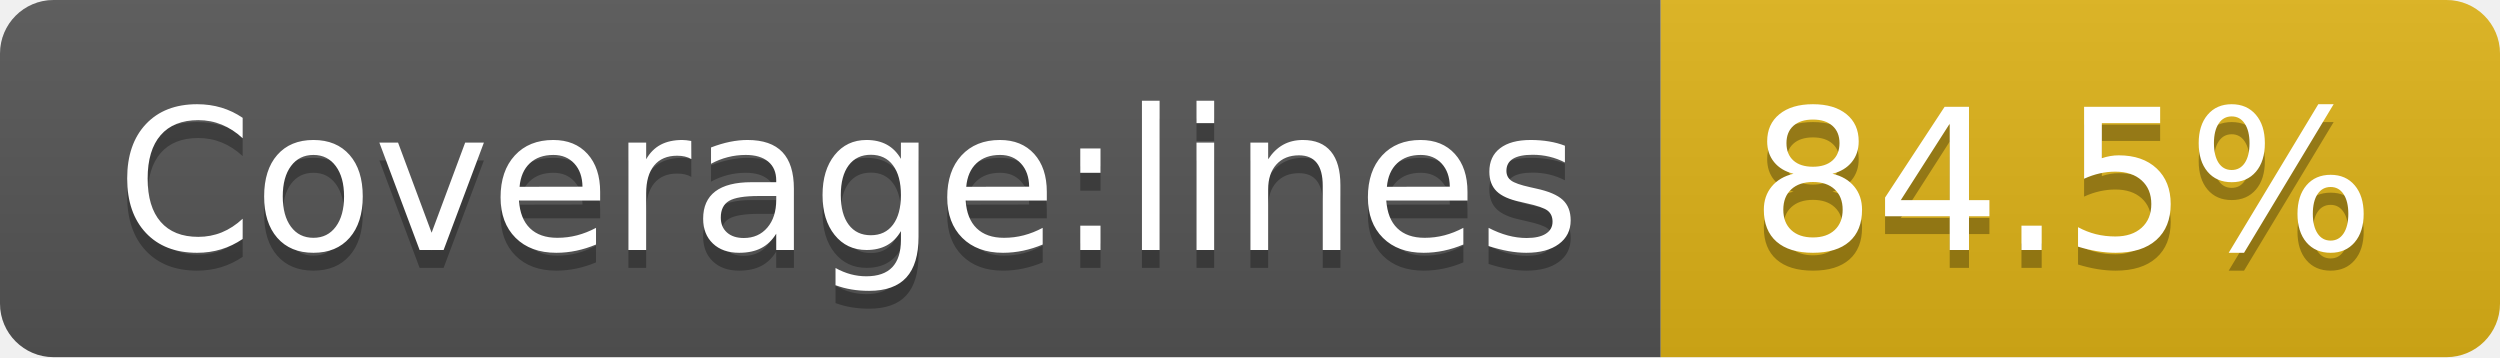
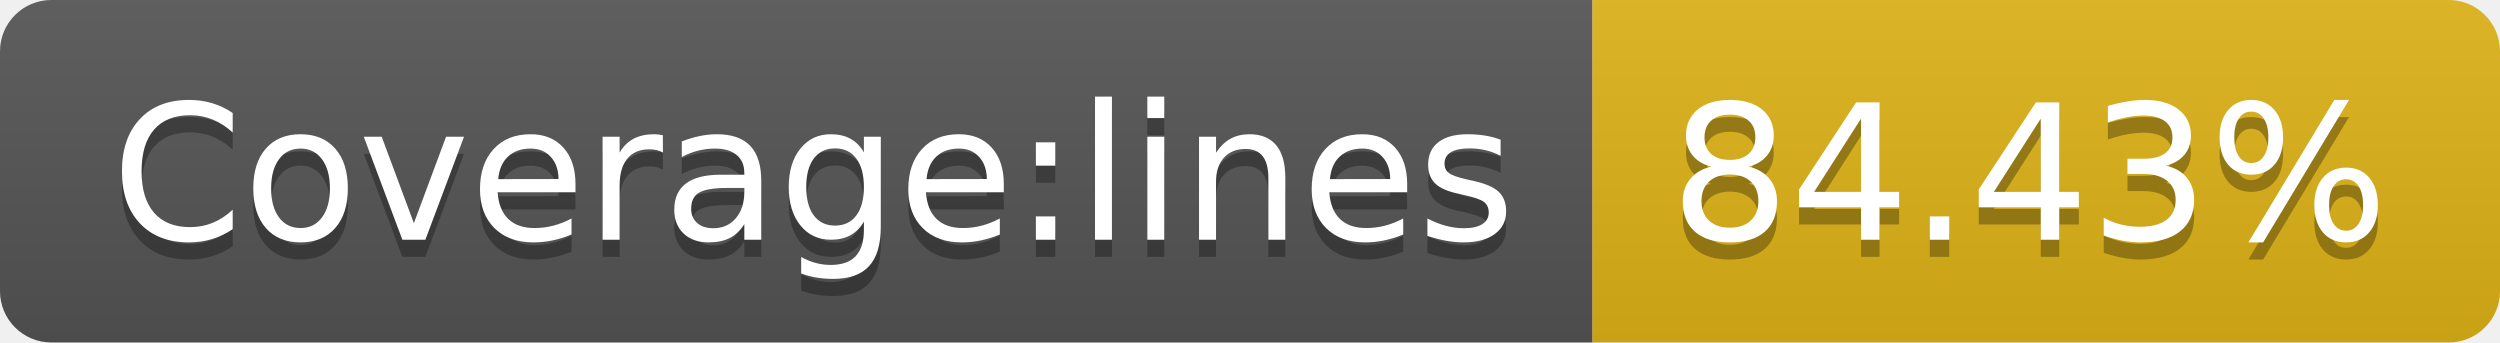
- <svg xmlns="http://www.w3.org/2000/svg" width="140" height="20" role="img" aria-label="Coverage:lines: 84.5%">
+ <svg xmlns="http://www.w3.org/2000/svg" width="146" height="20" role="img" aria-label="Coverage:lines: 84.43%">
  <linearGradient id="s" x2="0" y2="100%">
    <stop offset="0" stop-color="#bbb" stop-opacity=".1" />
    <stop offset="1" stop-opacity=".1" />
  </linearGradient>
  <clipPath id="r">
-     <rect width="140" height="20" rx="3" fill="#fff" />
+     <rect width="146" height="20" rx="3" fill="#fff" />
  </clipPath>
  <g clip-path="url(#r)">
    <rect width="93" height="20" fill="#555" />
-     <rect x="93" width="47" height="20" fill="#dfb317" />
-     <rect width="140" height="20" fill="url(#s)" />
+     <rect x="93" width="53" height="20" fill="#dfb317" />
+     <rect width="146" height="20" fill="url(#s)" />
  </g>
  <g fill="#fff" text-anchor="middle" font-family="Verdana,Geneva,DejaVu Sans,sans-serif" text-rendering="geometricPrecision" font-size="110">
    <text aria-hidden="true" x="475" y="150" fill="#010101" fill-opacity=".3" transform="scale(.1)" textLength="830">Coverage:lines</text>
    <text x="475" y="140" transform="scale(.1)" fill="#fff" textLength="830">Coverage:lines</text>
-     <text aria-hidden="true" x="1155" y="150" fill="#010101" fill-opacity=".3" transform="scale(.1)" textLength="370">84.5%</text>
-     <text x="1155" y="140" transform="scale(.1)" fill="#fff" textLength="370">84.5%</text>
+     <text aria-hidden="true" x="1185" y="150" fill="#010101" fill-opacity=".3" transform="scale(.1)" textLength="430">84.43%</text>
+     <text x="1185" y="140" transform="scale(.1)" fill="#fff" textLength="430">84.43%</text>
  </g>
</svg>
